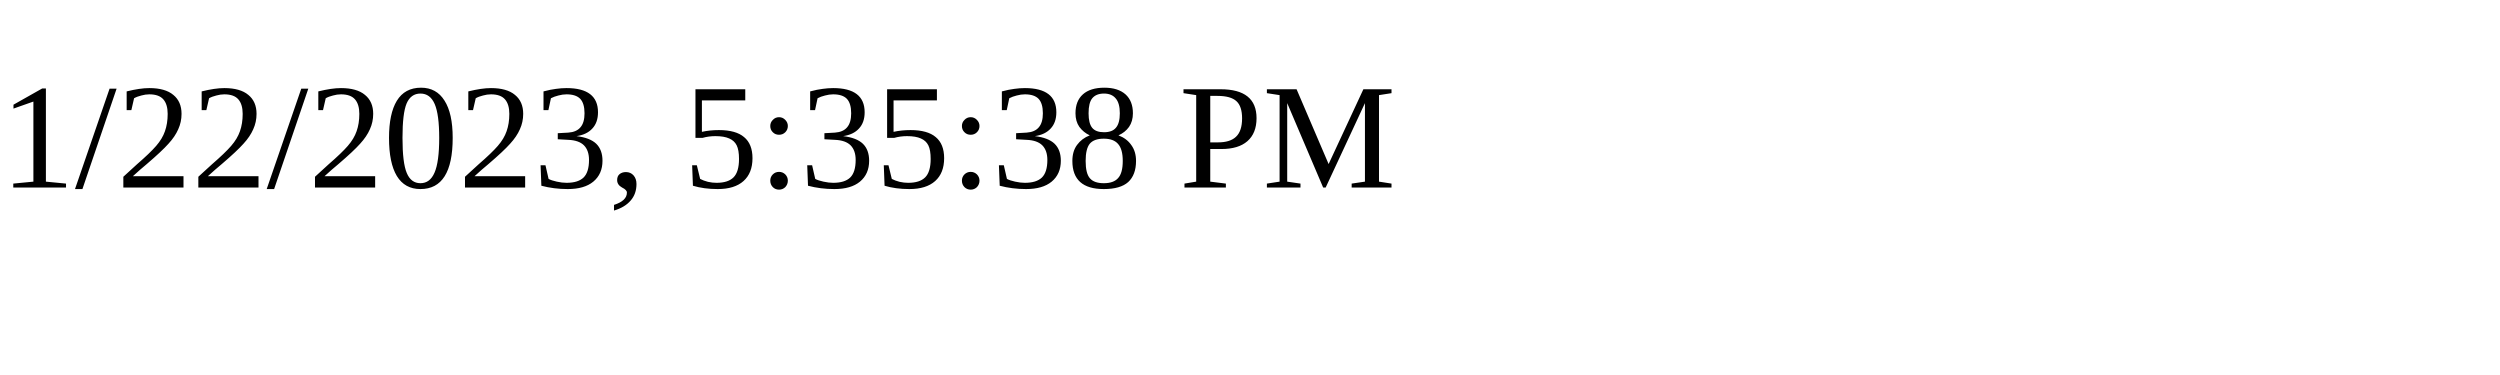
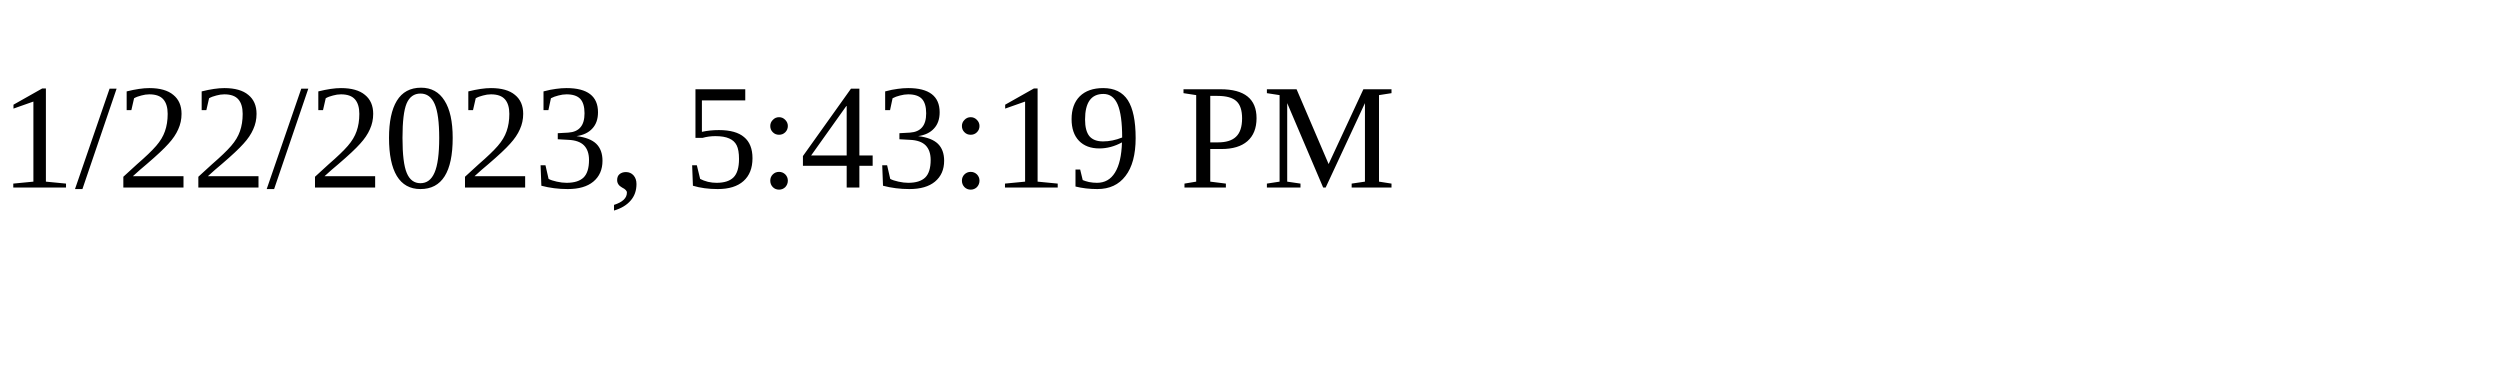
<svg xmlns="http://www.w3.org/2000/svg" height="30" width="200">
-   <text x="0" y="15">1/22/2023, 5:35:38 PM</text>
+   <text x="0" y="15">1/22/2023, 5:43:19 PM</text>
</svg>
